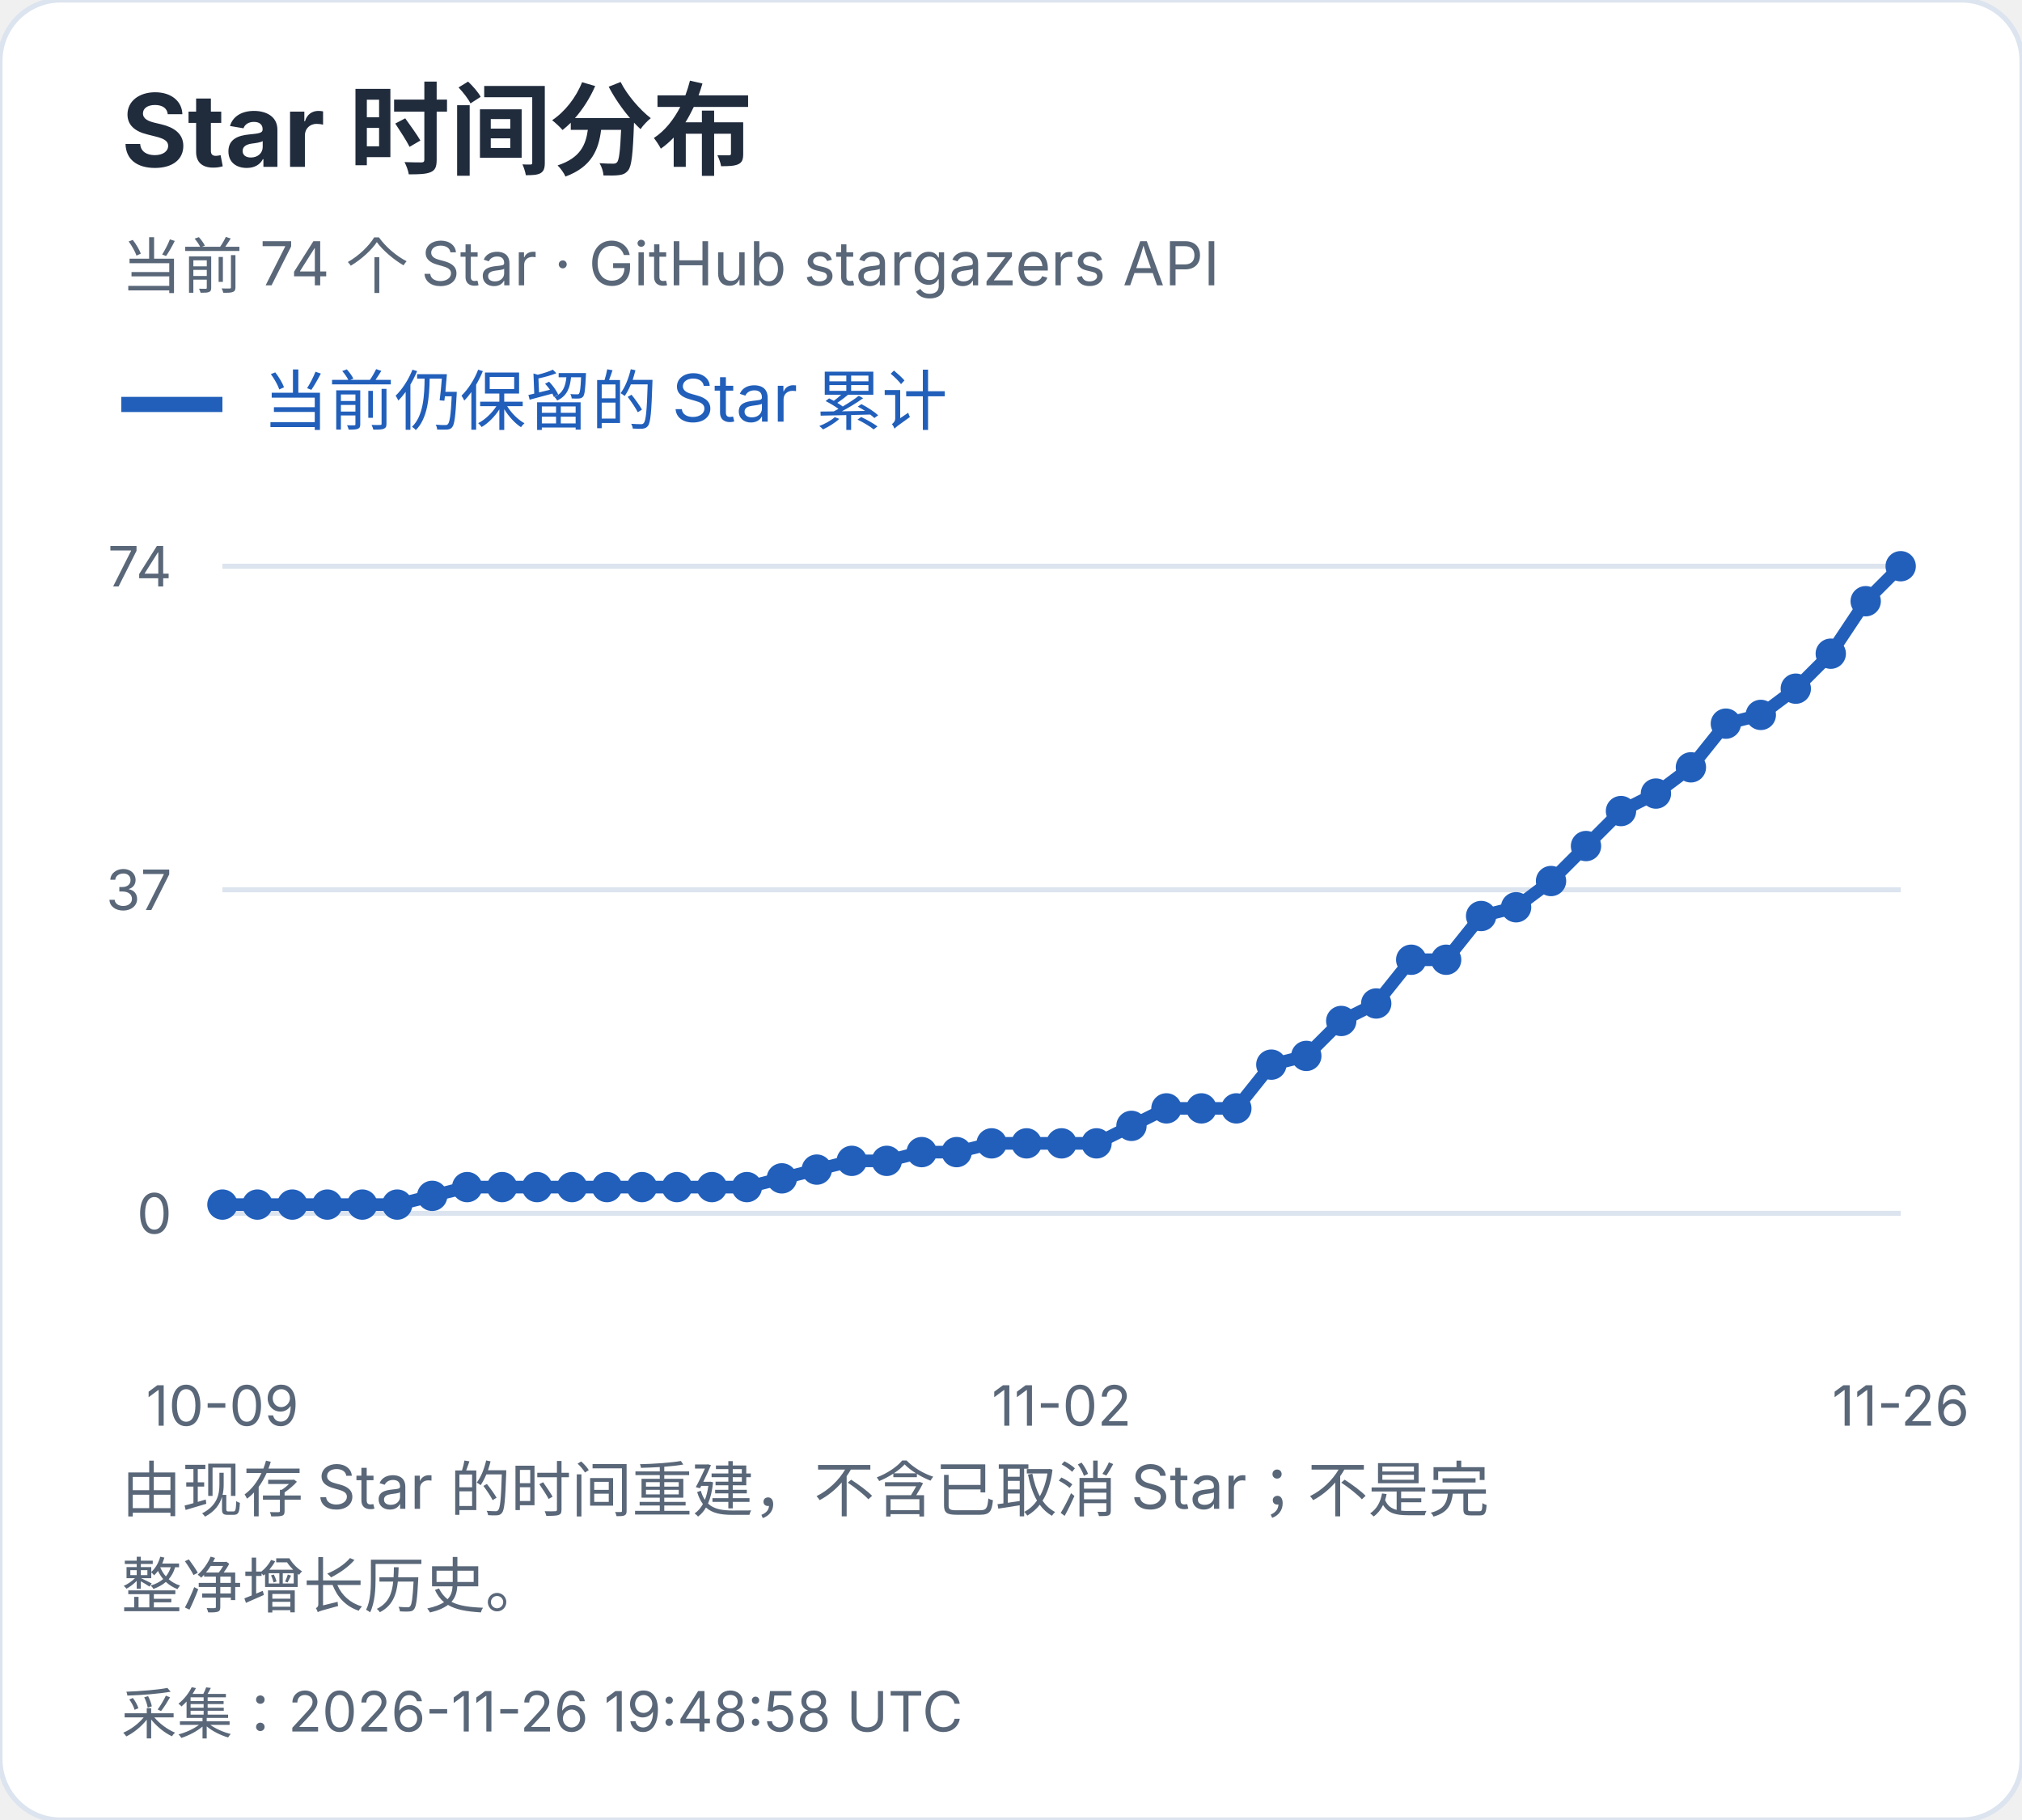
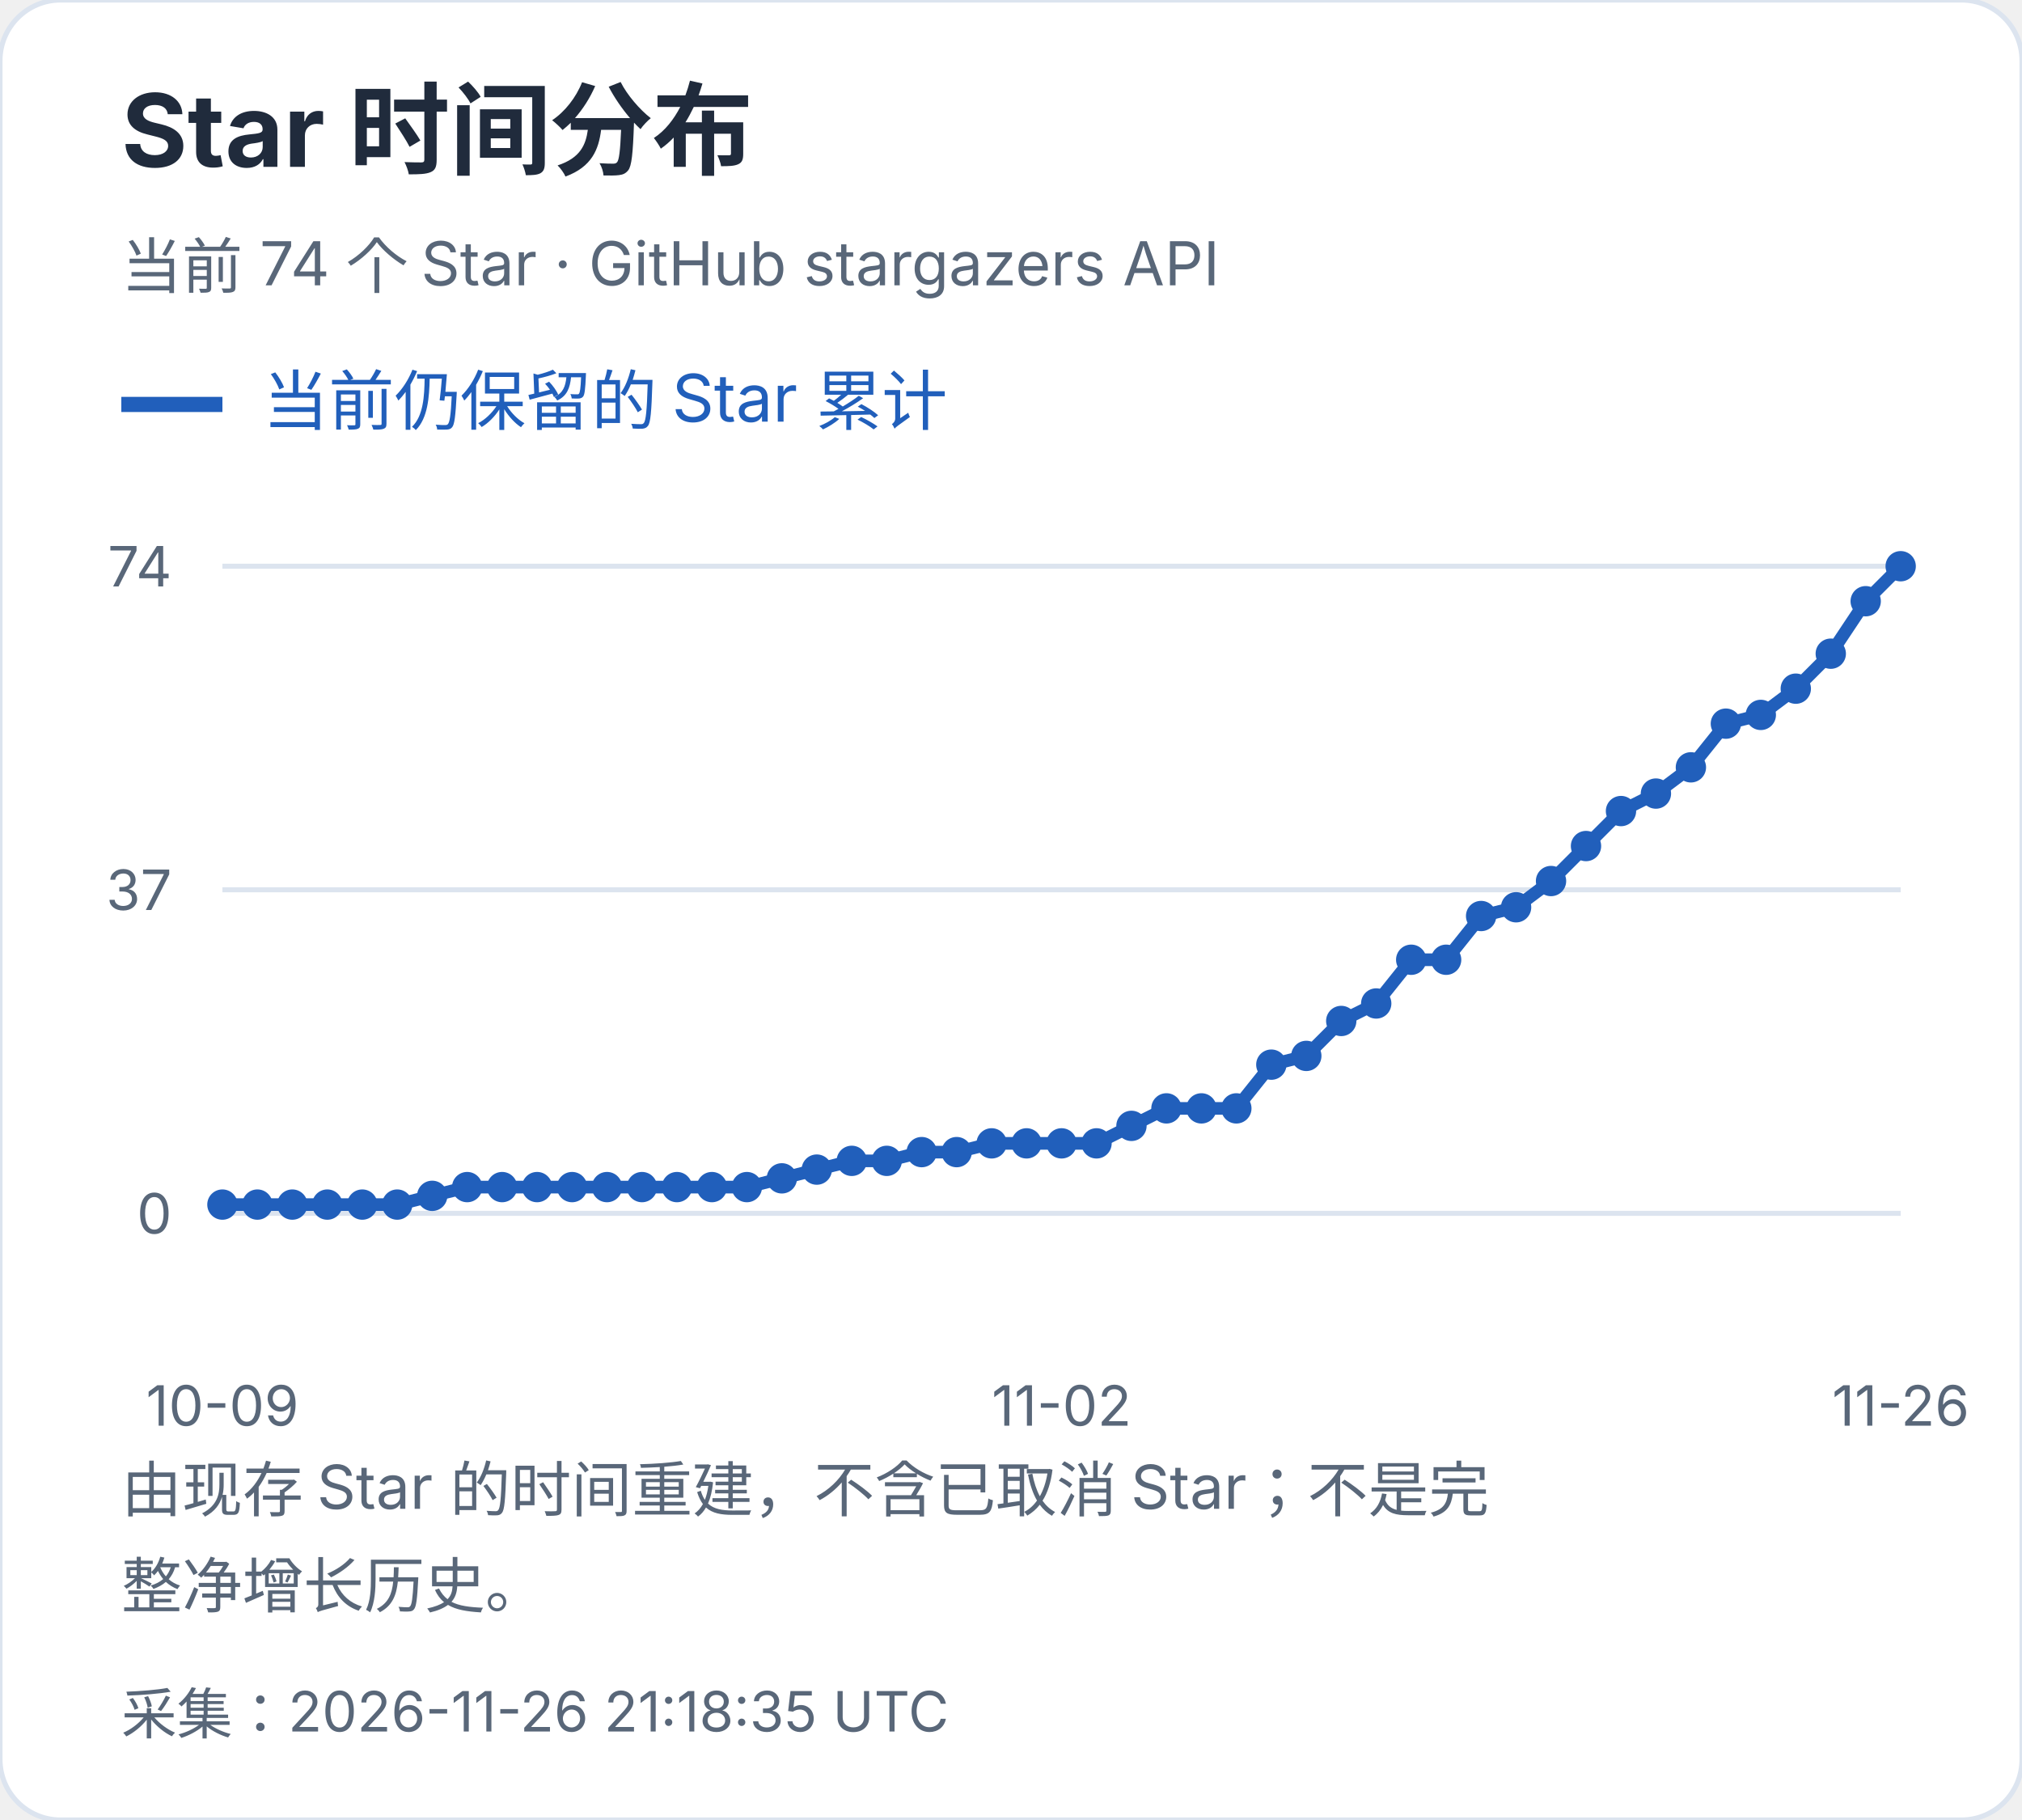
<svg xmlns="http://www.w3.org/2000/svg" width="400" height="360" viewBox="0 0 400 360" role="img" aria-label="Star 时间分布">
  <style>text{font-family:-apple-system,BlinkMacSystemFont,"Segoe UI","PingFang SC","Microsoft YaHei",sans-serif;font-variant-numeric:tabular-nums}</style>
  <rect width="400" height="360" rx="12" fill="white" stroke="#dce4ef" />
  <text x="24" y="33" font-size="20" fill="#202b3c" font-weight="650" text-anchor="start">Star 时间分布</text>
  <text x="24" y="57" font-size="12" fill="#596779" font-weight="400" text-anchor="start">当前 74 个 Star · GitHub stargazers API</text>
  <path d="M24 80h20" stroke="#215fbb" stroke-width="3" />
  <text x="52" y="84" font-size="13" fill="#215fbb" font-weight="400" text-anchor="start">当前仍保留的 Star 累计</text>
  <path d="M44 240.0H376" stroke="#dce4ef" />
  <text x="34" y="244.0" font-size="11" fill="#596779" font-weight="400" text-anchor="end">0</text>
  <path d="M44 176.0H376" stroke="#dce4ef" />
  <text x="34" y="180.0" font-size="11" fill="#596779" font-weight="400" text-anchor="end">37</text>
  <path d="M44 112.0H376" stroke="#dce4ef" />
  <text x="34" y="116.0" font-size="11" fill="#596779" font-weight="400" text-anchor="end">74</text>
  <circle cx="44.00" cy="238.27" r="3" fill="#215fbb" />
  <circle cx="50.92" cy="238.27" r="3" fill="#215fbb" />
  <circle cx="57.83" cy="238.27" r="3" fill="#215fbb" />
  <circle cx="64.75" cy="238.27" r="3" fill="#215fbb" />
  <circle cx="71.67" cy="238.27" r="3" fill="#215fbb" />
  <circle cx="78.58" cy="238.27" r="3" fill="#215fbb" />
  <circle cx="85.50" cy="236.54" r="3" fill="#215fbb" />
  <circle cx="92.42" cy="234.81" r="3" fill="#215fbb" />
  <circle cx="99.33" cy="234.81" r="3" fill="#215fbb" />
  <circle cx="106.25" cy="234.81" r="3" fill="#215fbb" />
  <circle cx="113.17" cy="234.81" r="3" fill="#215fbb" />
  <circle cx="120.08" cy="234.81" r="3" fill="#215fbb" />
  <circle cx="127.00" cy="234.81" r="3" fill="#215fbb" />
  <circle cx="133.92" cy="234.81" r="3" fill="#215fbb" />
  <circle cx="140.83" cy="234.81" r="3" fill="#215fbb" />
  <circle cx="147.75" cy="234.81" r="3" fill="#215fbb" />
  <circle cx="154.67" cy="233.08" r="3" fill="#215fbb" />
  <circle cx="161.58" cy="231.35" r="3" fill="#215fbb" />
  <circle cx="168.50" cy="229.62" r="3" fill="#215fbb" />
  <circle cx="175.42" cy="229.62" r="3" fill="#215fbb" />
  <circle cx="182.33" cy="227.89" r="3" fill="#215fbb" />
  <circle cx="189.25" cy="227.89" r="3" fill="#215fbb" />
  <circle cx="196.17" cy="226.16" r="3" fill="#215fbb" />
  <circle cx="203.08" cy="226.16" r="3" fill="#215fbb" />
  <circle cx="210.00" cy="226.16" r="3" fill="#215fbb" />
  <circle cx="216.92" cy="226.16" r="3" fill="#215fbb" />
  <circle cx="223.83" cy="222.70" r="3" fill="#215fbb" />
  <circle cx="230.75" cy="219.24" r="3" fill="#215fbb" />
  <circle cx="237.67" cy="219.24" r="3" fill="#215fbb" />
  <circle cx="244.58" cy="219.24" r="3" fill="#215fbb" />
  <circle cx="251.50" cy="210.59" r="3" fill="#215fbb" />
  <circle cx="258.42" cy="208.86" r="3" fill="#215fbb" />
  <circle cx="265.33" cy="201.95" r="3" fill="#215fbb" />
  <circle cx="272.25" cy="198.49" r="3" fill="#215fbb" />
  <circle cx="279.17" cy="189.84" r="3" fill="#215fbb" />
  <circle cx="286.08" cy="189.84" r="3" fill="#215fbb" />
  <circle cx="293.00" cy="181.19" r="3" fill="#215fbb" />
  <circle cx="299.92" cy="179.46" r="3" fill="#215fbb" />
  <circle cx="306.83" cy="174.27" r="3" fill="#215fbb" />
  <circle cx="313.75" cy="167.35" r="3" fill="#215fbb" />
  <circle cx="320.67" cy="160.43" r="3" fill="#215fbb" />
  <circle cx="327.58" cy="156.97" r="3" fill="#215fbb" />
  <circle cx="334.50" cy="151.78" r="3" fill="#215fbb" />
  <circle cx="341.42" cy="143.14" r="3" fill="#215fbb" />
  <circle cx="348.33" cy="141.41" r="3" fill="#215fbb" />
  <circle cx="355.25" cy="136.22" r="3" fill="#215fbb" />
  <circle cx="362.17" cy="129.30" r="3" fill="#215fbb" />
  <circle cx="369.08" cy="118.92" r="3" fill="#215fbb" />
  <circle cx="376.00" cy="112.00" r="3" fill="#215fbb" />
  <polyline points="44.00,238.27 50.92,238.27 57.83,238.27 64.75,238.27 71.67,238.27 78.58,238.27 85.50,236.54 92.42,234.81 99.33,234.81 106.25,234.81 113.17,234.81 120.08,234.81 127.00,234.81 133.92,234.81 140.83,234.81 147.75,234.81 154.67,233.08 161.58,231.35 168.50,229.62 175.42,229.62 182.33,227.89 189.25,227.89 196.17,226.16 203.08,226.16 210.00,226.16 216.92,226.16 223.83,222.70 230.75,219.24 237.67,219.24 244.58,219.24 251.50,210.59 258.42,208.86 265.33,201.95 272.25,198.49 279.17,189.84 286.08,189.84 293.00,181.19 299.92,179.46 306.83,174.27 313.75,167.35 320.67,160.43 327.58,156.97 334.50,151.78 341.42,143.14 348.33,141.41 355.25,136.22 362.17,129.30 369.08,118.92 376.00,112.00" fill="none" stroke="#215fbb" stroke-width="2.5" />
  <text x="44.0" y="282" font-size="11" fill="#596779" font-weight="400" text-anchor="middle">10-09</text>
  <text x="210.0" y="282" font-size="11" fill="#596779" font-weight="400" text-anchor="middle">11-02</text>
  <text x="376.0" y="282" font-size="11" fill="#596779" font-weight="400" text-anchor="middle">11-26</text>
  <text x="24" y="299" font-size="12" fill="#596779" font-weight="400" text-anchor="start">由现存 Star 的时间重建，不含已取消 Star；不是完</text>
  <text x="24" y="318" font-size="12" fill="#596779" font-weight="400" text-anchor="start">整净增长历史。</text>
-   <text x="24" y="343" font-size="11" fill="#596779" font-weight="400" text-anchor="start">采集：2026-11-26 19:48:58 UTC</text>
+   <text x="24" y="343" font-size="11" fill="#596779" font-weight="400" text-anchor="start">采集：2026-11-26 21:18:35 UTC</text>
</svg>
